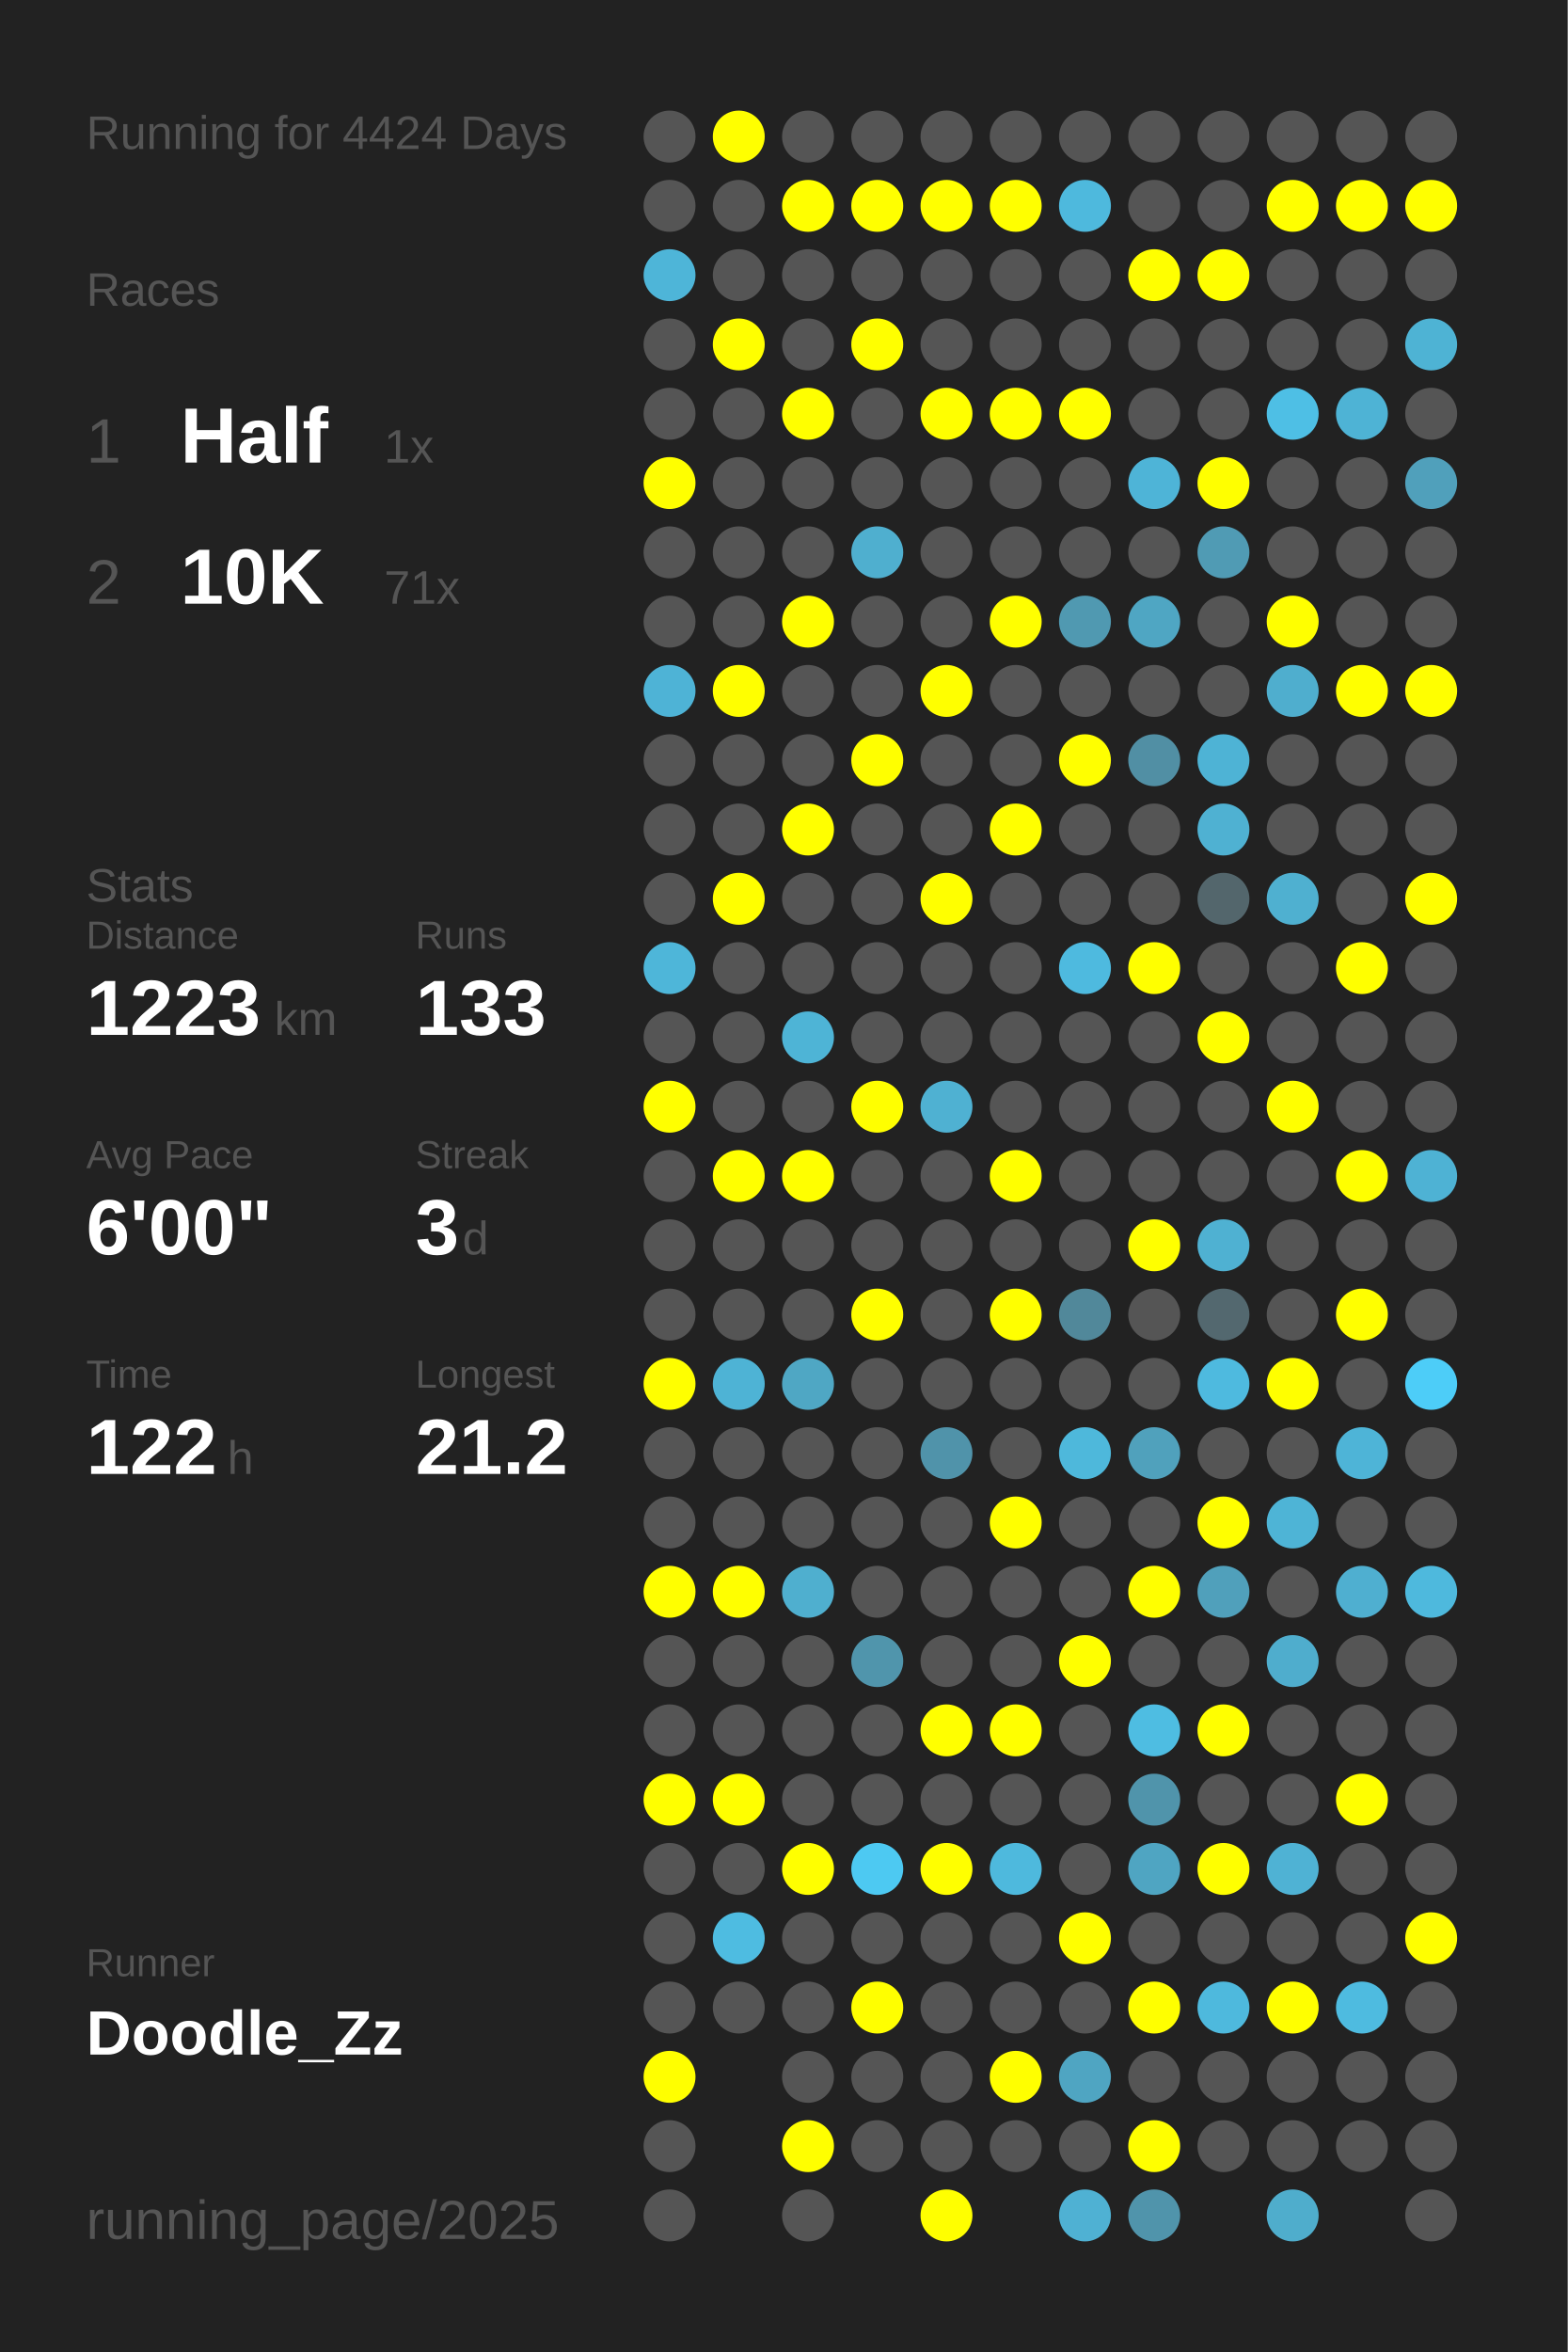
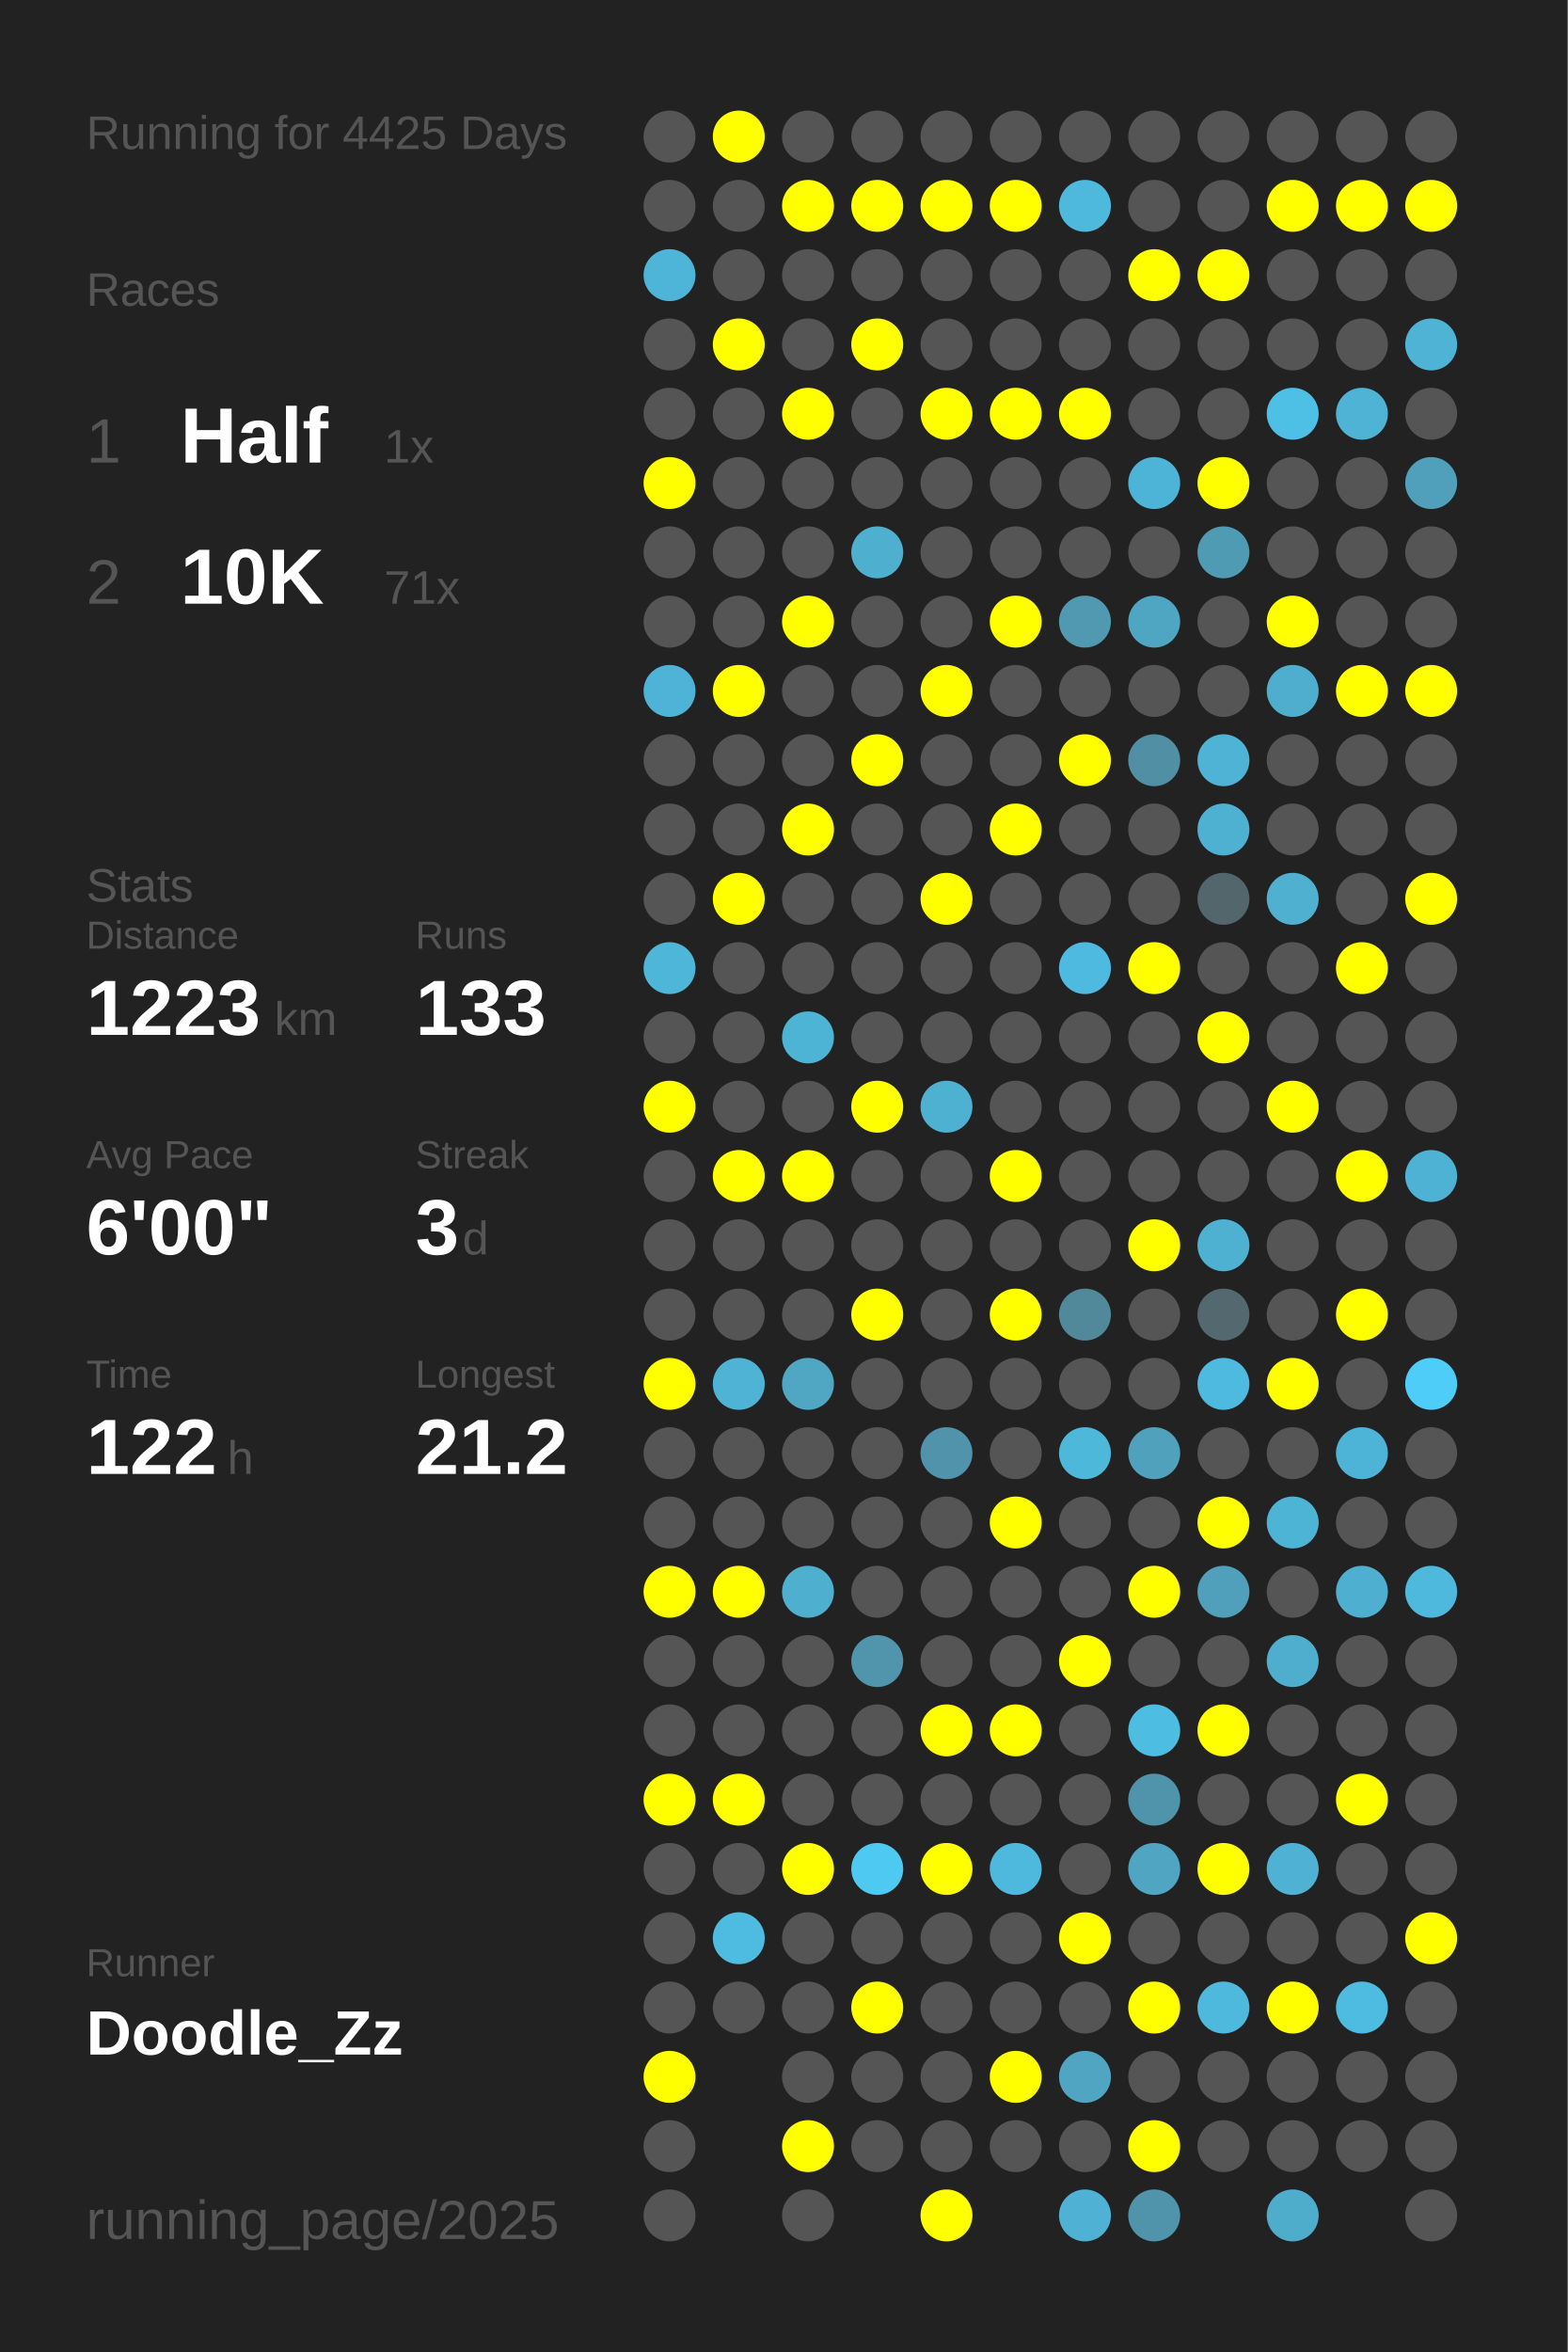
<svg xmlns="http://www.w3.org/2000/svg" baseProfile="full" height="300mm" version="1.1" viewBox="0,0,200,300" width="200mm">
  <defs />
  <rect fill="#222222" height="300" width="200" x="0" y="0" />
-   <text fill="#555555" style="font-size:6px; font-family:Arial;" x="11" y="19">Running for 4424 Days</text>
+   <text fill="#555555" style="font-size:6px; font-family:Arial;" x="11" y="19">Running for 4425 Days</text>
  <text fill="#555555" style="font-size:6px; font-family:Arial;" x="11" y="39">Races</text>
  <text fill="#555555" style="font-size:8px; font-family:Arial;" x="11" y="59">1</text>
  <text fill="#FFFFFF" style="font-size:10px; font-family:Arial; font-weight:bold;" x="23" y="59">Half</text>
  <text fill="#555555" style="font-size:6px; font-family:Arial;" x="49" y="59">1x</text>
  <text fill="#555555" style="font-size:8px; font-family:Arial;" x="11" y="77">2</text>
  <text fill="#FFFFFF" style="font-size:10px; font-family:Arial; font-weight:bold;" x="23" y="77">10K</text>
  <text fill="#555555" style="font-size:6px; font-family:Arial;" x="49" y="77">71x</text>
  <text fill="#555555" style="font-size:6px; font-family:Arial;" x="11" y="115">Stats</text>
  <text fill="#555555" style="font-size:5px; font-family:Arial;" x="11" y="121">Distance</text>
  <text fill="#FFFFFF" style="font-size:10px; font-family:Arial; font-weight:bold;" x="11" y="132">1223</text>
  <text fill="#555555" style="font-size:6px; font-family:Arial;" x="35" y="132">km</text>
  <text fill="#555555" style="font-size:5px; font-family:Arial;" x="53" y="121">Runs</text>
  <text fill="#FFFFFF" style="font-size:10px; font-family:Arial; font-weight:bold;" x="53" y="132">133</text>
  <text fill="#555555" style="font-size:5px; font-family:Arial;" x="11" y="149">Avg Pace</text>
  <text fill="#FFFFFF" style="font-size:10px; font-family:Arial; font-weight:bold;" x="11" y="160">6'00"</text>
  <text fill="#555555" style="font-size:5px; font-family:Arial;" x="53" y="149">Streak</text>
  <text fill="#FFFFFF" style="font-size:10px; font-family:Arial; font-weight:bold;" x="53" y="160">3</text>
  <text fill="#555555" style="font-size:6px; font-family:Arial;" x="59" y="160">d</text>
  <text fill="#555555" style="font-size:5px; font-family:Arial;" x="11" y="177">Time</text>
  <text fill="#FFFFFF" style="font-size:10px; font-family:Arial; font-weight:bold;" x="11" y="188">122</text>
  <text fill="#555555" style="font-size:6px; font-family:Arial;" x="29" y="188">h</text>
  <text fill="#555555" style="font-size:5px; font-family:Arial;" x="53" y="177">Longest</text>
  <text fill="#FFFFFF" style="font-size:10px; font-family:Arial; font-weight:bold;" x="53" y="188">21.2</text>
  <text fill="#555555" style="font-size:5px; font-family:Arial;" x="11" y="252.065">Runner</text>
  <text fill="#FFFFFF" style="font-size:8px; font-family:Arial; font-weight:bold;" x="11" y="262.065">Doodle_Zz</text>
  <text fill="#555555" style="font-size:7px; font-family:Arial;" x="11" y="285.581">running_page/2025</text>
  <circle cx="85.417" cy="17.419" fill="#555555" r="3.312" />
  <circle cx="85.417" cy="26.258" fill="#555555" r="3.312" />
  <circle cx="85.417" cy="35.097" fill="#4eb5d8" r="3.312" />
  <circle cx="85.417" cy="43.935" fill="#555555" r="3.312" />
  <circle cx="85.417" cy="52.774" fill="#555555" r="3.312" />
  <circle cx="85.417" cy="61.613" fill="#FFFF00" r="3.312" />
  <circle cx="85.417" cy="70.452" fill="#555555" r="3.312" />
  <circle cx="85.417" cy="79.29" fill="#555555" r="3.312" />
  <circle cx="85.417" cy="88.129" fill="#4eb3d6" r="3.312" />
  <circle cx="85.417" cy="96.968" fill="#555555" r="3.312" />
  <circle cx="85.417" cy="105.806" fill="#555555" r="3.312" />
  <circle cx="85.417" cy="114.645" fill="#555555" r="3.312" />
  <circle cx="85.417" cy="123.484" fill="#4eb6d9" r="3.312" />
  <circle cx="85.417" cy="132.323" fill="#555555" r="3.312" />
  <circle cx="85.417" cy="141.161" fill="#FFFF00" r="3.312" />
  <circle cx="85.417" cy="150" fill="#555555" r="3.312" />
  <circle cx="85.417" cy="158.839" fill="#555555" r="3.312" />
  <circle cx="85.417" cy="167.677" fill="#555555" r="3.312" />
  <circle cx="85.417" cy="176.516" fill="#FFFF00" r="3.312" />
  <circle cx="85.417" cy="185.355" fill="#555555" r="3.312" />
  <circle cx="85.417" cy="194.194" fill="#555555" r="3.312" />
  <circle cx="85.417" cy="203.032" fill="#FFFF00" r="3.312" />
  <circle cx="85.417" cy="211.871" fill="#555555" r="3.312" />
  <circle cx="85.417" cy="220.71" fill="#555555" r="3.312" />
  <circle cx="85.417" cy="229.548" fill="#FFFF00" r="3.312" />
  <circle cx="85.417" cy="238.387" fill="#555555" r="3.312" />
  <circle cx="85.417" cy="247.226" fill="#555555" r="3.312" />
  <circle cx="85.417" cy="256.065" fill="#555555" r="3.312" />
  <circle cx="85.417" cy="264.903" fill="#FFFF00" r="3.312" />
  <circle cx="85.417" cy="273.742" fill="#555555" r="3.312" />
  <circle cx="85.417" cy="282.581" fill="#555555" r="3.312" />
  <circle cx="94.25" cy="17.419" fill="#FFFF00" r="3.312" />
  <circle cx="94.25" cy="26.258" fill="#555555" r="3.312" />
  <circle cx="94.25" cy="35.097" fill="#555555" r="3.312" />
  <circle cx="94.25" cy="43.935" fill="#FFFF00" r="3.312" />
  <circle cx="94.25" cy="52.774" fill="#555555" r="3.312" />
  <circle cx="94.25" cy="61.613" fill="#555555" r="3.312" />
  <circle cx="94.25" cy="70.452" fill="#555555" r="3.312" />
  <circle cx="94.25" cy="79.29" fill="#555555" r="3.312" />
  <circle cx="94.25" cy="88.129" fill="#FFFF00" r="3.312" />
  <circle cx="94.25" cy="96.968" fill="#555555" r="3.312" />
  <circle cx="94.25" cy="105.806" fill="#555555" r="3.312" />
  <circle cx="94.25" cy="114.645" fill="#FFFF00" r="3.312" />
  <circle cx="94.25" cy="123.484" fill="#555555" r="3.312" />
  <circle cx="94.25" cy="132.323" fill="#555555" r="3.312" />
  <circle cx="94.25" cy="141.161" fill="#555555" r="3.312" />
  <circle cx="94.25" cy="150" fill="#FFFF00" r="3.312" />
  <circle cx="94.25" cy="158.839" fill="#555555" r="3.312" />
  <circle cx="94.25" cy="167.677" fill="#555555" r="3.312" />
  <circle cx="94.25" cy="176.516" fill="#4eb3d5" r="3.312" />
  <circle cx="94.25" cy="185.355" fill="#555555" r="3.312" />
  <circle cx="94.25" cy="194.194" fill="#555555" r="3.312" />
  <circle cx="94.25" cy="203.032" fill="#FFFF00" r="3.312" />
  <circle cx="94.25" cy="211.871" fill="#555555" r="3.312" />
  <circle cx="94.25" cy="220.71" fill="#555555" r="3.312" />
  <circle cx="94.25" cy="229.548" fill="#FFFF00" r="3.312" />
  <circle cx="94.25" cy="238.387" fill="#555555" r="3.312" />
  <circle cx="94.25" cy="247.226" fill="#4ebce1" r="3.312" />
  <circle cx="94.25" cy="256.065" fill="#555555" r="3.312" />
  <circle cx="103.083" cy="17.419" fill="#555555" r="3.312" />
  <circle cx="103.083" cy="26.258" fill="#FFFF00" r="3.312" />
  <circle cx="103.083" cy="35.097" fill="#555555" r="3.312" />
  <circle cx="103.083" cy="43.935" fill="#555555" r="3.312" />
  <circle cx="103.083" cy="52.774" fill="#FFFF00" r="3.312" />
  <circle cx="103.083" cy="61.613" fill="#555555" r="3.312" />
  <circle cx="103.083" cy="70.452" fill="#555555" r="3.312" />
  <circle cx="103.083" cy="79.29" fill="#FFFF00" r="3.312" />
  <circle cx="103.083" cy="88.129" fill="#555555" r="3.312" />
  <circle cx="103.083" cy="96.968" fill="#555555" r="3.312" />
  <circle cx="103.083" cy="105.806" fill="#FFFF00" r="3.312" />
  <circle cx="103.083" cy="114.645" fill="#555555" r="3.312" />
  <circle cx="103.083" cy="123.484" fill="#555555" r="3.312" />
  <circle cx="103.083" cy="132.323" fill="#4eb4d6" r="3.312" />
  <circle cx="103.083" cy="141.161" fill="#555555" r="3.312" />
  <circle cx="103.083" cy="150" fill="#FFFF00" r="3.312" />
  <circle cx="103.083" cy="158.839" fill="#555555" r="3.312" />
  <circle cx="103.083" cy="167.677" fill="#555555" r="3.312" />
  <circle cx="103.083" cy="176.516" fill="#4fa7c4" r="3.312" />
  <circle cx="103.083" cy="185.355" fill="#555555" r="3.312" />
  <circle cx="103.083" cy="194.194" fill="#555555" r="3.312" />
  <circle cx="103.083" cy="203.032" fill="#4fafcf" r="3.312" />
  <circle cx="103.083" cy="211.871" fill="#555555" r="3.312" />
  <circle cx="103.083" cy="220.71" fill="#555555" r="3.312" />
  <circle cx="103.083" cy="229.548" fill="#555555" r="3.312" />
  <circle cx="103.083" cy="238.387" fill="#FFFF00" r="3.312" />
  <circle cx="103.083" cy="247.226" fill="#555555" r="3.312" />
  <circle cx="103.083" cy="256.065" fill="#555555" r="3.312" />
  <circle cx="103.083" cy="264.903" fill="#555555" r="3.312" />
  <circle cx="103.083" cy="273.742" fill="#FFFF00" r="3.312" />
  <circle cx="103.083" cy="282.581" fill="#555555" r="3.312" />
  <circle cx="111.917" cy="17.419" fill="#555555" r="3.312" />
  <circle cx="111.917" cy="26.258" fill="#FFFF00" r="3.312" />
  <circle cx="111.917" cy="35.097" fill="#555555" r="3.312" />
  <circle cx="111.917" cy="43.935" fill="#FFFF00" r="3.312" />
  <circle cx="111.917" cy="52.774" fill="#555555" r="3.312" />
  <circle cx="111.917" cy="61.613" fill="#555555" r="3.312" />
  <circle cx="111.917" cy="70.452" fill="#4fafcf" r="3.312" />
  <circle cx="111.917" cy="79.29" fill="#555555" r="3.312" />
  <circle cx="111.917" cy="88.129" fill="#555555" r="3.312" />
  <circle cx="111.917" cy="96.968" fill="#FFFF00" r="3.312" />
  <circle cx="111.917" cy="105.806" fill="#555555" r="3.312" />
  <circle cx="111.917" cy="114.645" fill="#555555" r="3.312" />
  <circle cx="111.917" cy="123.484" fill="#555555" r="3.312" />
  <circle cx="111.917" cy="132.323" fill="#555555" r="3.312" />
  <circle cx="111.917" cy="141.161" fill="#FFFF00" r="3.312" />
  <circle cx="111.917" cy="150" fill="#555555" r="3.312" />
  <circle cx="111.917" cy="158.839" fill="#555555" r="3.312" />
  <circle cx="111.917" cy="167.677" fill="#FFFF00" r="3.312" />
  <circle cx="111.917" cy="176.516" fill="#555555" r="3.312" />
  <circle cx="111.917" cy="185.355" fill="#555555" r="3.312" />
  <circle cx="111.917" cy="194.194" fill="#555555" r="3.312" />
  <circle cx="111.917" cy="203.032" fill="#555555" r="3.312" />
  <circle cx="111.917" cy="211.871" fill="#5095ac" r="3.312" />
  <circle cx="111.917" cy="220.71" fill="#555555" r="3.312" />
  <circle cx="111.917" cy="229.548" fill="#555555" r="3.312" />
  <circle cx="111.917" cy="238.387" fill="#4dc9f2" r="3.312" />
  <circle cx="111.917" cy="247.226" fill="#555555" r="3.312" />
  <circle cx="111.917" cy="256.065" fill="#FFFF00" r="3.312" />
  <circle cx="111.917" cy="264.903" fill="#555555" r="3.312" />
  <circle cx="111.917" cy="273.742" fill="#555555" r="3.312" />
  <circle cx="120.75" cy="17.419" fill="#555555" r="3.312" />
  <circle cx="120.75" cy="26.258" fill="#FFFF00" r="3.312" />
  <circle cx="120.75" cy="35.097" fill="#555555" r="3.312" />
  <circle cx="120.75" cy="43.935" fill="#555555" r="3.312" />
  <circle cx="120.75" cy="52.774" fill="#FFFF00" r="3.312" />
  <circle cx="120.75" cy="61.613" fill="#555555" r="3.312" />
  <circle cx="120.75" cy="70.452" fill="#555555" r="3.312" />
  <circle cx="120.75" cy="79.29" fill="#555555" r="3.312" />
  <circle cx="120.75" cy="88.129" fill="#FFFF00" r="3.312" />
  <circle cx="120.75" cy="96.968" fill="#555555" r="3.312" />
  <circle cx="120.75" cy="105.806" fill="#555555" r="3.312" />
  <circle cx="120.75" cy="114.645" fill="#FFFF00" r="3.312" />
  <circle cx="120.75" cy="123.484" fill="#555555" r="3.312" />
  <circle cx="120.75" cy="132.323" fill="#555555" r="3.312" />
  <circle cx="120.75" cy="141.161" fill="#4fb1d2" r="3.312" />
  <circle cx="120.75" cy="150" fill="#555555" r="3.312" />
  <circle cx="120.75" cy="158.839" fill="#555555" r="3.312" />
  <circle cx="120.75" cy="167.677" fill="#555555" r="3.312" />
  <circle cx="120.75" cy="176.516" fill="#555555" r="3.312" />
  <circle cx="120.75" cy="185.355" fill="#5093aa" r="3.312" />
  <circle cx="120.75" cy="194.194" fill="#555555" r="3.312" />
  <circle cx="120.75" cy="203.032" fill="#555555" r="3.312" />
  <circle cx="120.75" cy="211.871" fill="#555555" r="3.312" />
  <circle cx="120.75" cy="220.71" fill="#FFFF00" r="3.312" />
  <circle cx="120.75" cy="229.548" fill="#555555" r="3.312" />
  <circle cx="120.75" cy="238.387" fill="#FFFF00" r="3.312" />
  <circle cx="120.75" cy="247.226" fill="#555555" r="3.312" />
  <circle cx="120.75" cy="256.065" fill="#555555" r="3.312" />
  <circle cx="120.75" cy="264.903" fill="#555555" r="3.312" />
  <circle cx="120.75" cy="273.742" fill="#555555" r="3.312" />
  <circle cx="120.75" cy="282.581" fill="#FFFF00" r="3.312" />
  <circle cx="129.583" cy="17.419" fill="#555555" r="3.312" />
  <circle cx="129.583" cy="26.258" fill="#FFFF00" r="3.312" />
  <circle cx="129.583" cy="35.097" fill="#555555" r="3.312" />
  <circle cx="129.583" cy="43.935" fill="#555555" r="3.312" />
  <circle cx="129.583" cy="52.774" fill="#FFFF00" r="3.312" />
  <circle cx="129.583" cy="61.613" fill="#555555" r="3.312" />
  <circle cx="129.583" cy="70.452" fill="#555555" r="3.312" />
  <circle cx="129.583" cy="79.29" fill="#FFFF00" r="3.312" />
  <circle cx="129.583" cy="88.129" fill="#555555" r="3.312" />
  <circle cx="129.583" cy="96.968" fill="#555555" r="3.312" />
  <circle cx="129.583" cy="105.806" fill="#FFFF00" r="3.312" />
  <circle cx="129.583" cy="114.645" fill="#555555" r="3.312" />
  <circle cx="129.583" cy="123.484" fill="#555555" r="3.312" />
  <circle cx="129.583" cy="132.323" fill="#555555" r="3.312" />
  <circle cx="129.583" cy="141.161" fill="#555555" r="3.312" />
  <circle cx="129.583" cy="150" fill="#FFFF00" r="3.312" />
  <circle cx="129.583" cy="158.839" fill="#555555" r="3.312" />
  <circle cx="129.583" cy="167.677" fill="#FFFF00" r="3.312" />
  <circle cx="129.583" cy="176.516" fill="#555555" r="3.312" />
  <circle cx="129.583" cy="185.355" fill="#555555" r="3.312" />
  <circle cx="129.583" cy="194.194" fill="#FFFF00" r="3.312" />
  <circle cx="129.583" cy="203.032" fill="#555555" r="3.312" />
  <circle cx="129.583" cy="211.871" fill="#555555" r="3.312" />
  <circle cx="129.583" cy="220.71" fill="#FFFF00" r="3.312" />
  <circle cx="129.583" cy="229.548" fill="#555555" r="3.312" />
  <circle cx="129.583" cy="238.387" fill="#4eb9dd" r="3.312" />
  <circle cx="129.583" cy="247.226" fill="#555555" r="3.312" />
  <circle cx="129.583" cy="256.065" fill="#555555" r="3.312" />
  <circle cx="129.583" cy="264.903" fill="#FFFF00" r="3.312" />
  <circle cx="129.583" cy="273.742" fill="#555555" r="3.312" />
  <circle cx="138.417" cy="17.419" fill="#555555" r="3.312" />
  <circle cx="138.417" cy="26.258" fill="#4eb9dd" r="3.312" />
  <circle cx="138.417" cy="35.097" fill="#555555" r="3.312" />
  <circle cx="138.417" cy="43.935" fill="#555555" r="3.312" />
  <circle cx="138.417" cy="52.774" fill="#FFFF00" r="3.312" />
  <circle cx="138.417" cy="61.613" fill="#555555" r="3.312" />
  <circle cx="138.417" cy="70.452" fill="#555555" r="3.312" />
  <circle cx="138.417" cy="79.29" fill="#5099b1" r="3.312" />
  <circle cx="138.417" cy="88.129" fill="#555555" r="3.312" />
  <circle cx="138.417" cy="96.968" fill="#FFFF00" r="3.312" />
  <circle cx="138.417" cy="105.806" fill="#555555" r="3.312" />
  <circle cx="138.417" cy="114.645" fill="#555555" r="3.312" />
  <circle cx="138.417" cy="123.484" fill="#4ebadf" r="3.312" />
  <circle cx="138.417" cy="132.323" fill="#555555" r="3.312" />
  <circle cx="138.417" cy="141.161" fill="#555555" r="3.312" />
  <circle cx="138.417" cy="150" fill="#555555" r="3.312" />
  <circle cx="138.417" cy="158.839" fill="#555555" r="3.312" />
  <circle cx="138.417" cy="167.677" fill="#51889a" r="3.312" />
  <circle cx="138.417" cy="176.516" fill="#555555" r="3.312" />
  <circle cx="138.417" cy="185.355" fill="#4eb8db" r="3.312" />
  <circle cx="138.417" cy="194.194" fill="#555555" r="3.312" />
  <circle cx="138.417" cy="203.032" fill="#555555" r="3.312" />
  <circle cx="138.417" cy="211.871" fill="#FFFF00" r="3.312" />
  <circle cx="138.417" cy="220.71" fill="#555555" r="3.312" />
  <circle cx="138.417" cy="229.548" fill="#555555" r="3.312" />
  <circle cx="138.417" cy="238.387" fill="#555555" r="3.312" />
  <circle cx="138.417" cy="247.226" fill="#FFFF00" r="3.312" />
  <circle cx="138.417" cy="256.065" fill="#555555" r="3.312" />
  <circle cx="138.417" cy="264.903" fill="#4fa5c2" r="3.312" />
  <circle cx="138.417" cy="273.742" fill="#555555" r="3.312" />
  <circle cx="138.417" cy="282.581" fill="#4fb1d3" r="3.312" />
  <circle cx="147.25" cy="17.419" fill="#555555" r="3.312" />
  <circle cx="147.25" cy="26.258" fill="#555555" r="3.312" />
  <circle cx="147.25" cy="35.097" fill="#FFFF00" r="3.312" />
  <circle cx="147.25" cy="43.935" fill="#555555" r="3.312" />
  <circle cx="147.25" cy="52.774" fill="#555555" r="3.312" />
  <circle cx="147.25" cy="61.613" fill="#4eb4d7" r="3.312" />
  <circle cx="147.25" cy="70.452" fill="#555555" r="3.312" />
  <circle cx="147.25" cy="79.29" fill="#4fa6c3" r="3.312" />
  <circle cx="147.25" cy="88.129" fill="#555555" r="3.312" />
  <circle cx="147.25" cy="96.968" fill="#518fa4" r="3.312" />
  <circle cx="147.25" cy="105.806" fill="#555555" r="3.312" />
  <circle cx="147.25" cy="114.645" fill="#555555" r="3.312" />
  <circle cx="147.25" cy="123.484" fill="#FFFF00" r="3.312" />
  <circle cx="147.25" cy="132.323" fill="#555555" r="3.312" />
  <circle cx="147.25" cy="141.161" fill="#555555" r="3.312" />
  <circle cx="147.25" cy="150" fill="#555555" r="3.312" />
  <circle cx="147.25" cy="158.839" fill="#FFFF00" r="3.312" />
  <circle cx="147.25" cy="167.677" fill="#555555" r="3.312" />
  <circle cx="147.25" cy="176.516" fill="#555555" r="3.312" />
  <circle cx="147.25" cy="185.355" fill="#50a1bc" r="3.312" />
  <circle cx="147.25" cy="194.194" fill="#555555" r="3.312" />
  <circle cx="147.25" cy="203.032" fill="#FFFF00" r="3.312" />
  <circle cx="147.25" cy="211.871" fill="#555555" r="3.312" />
  <circle cx="147.25" cy="220.71" fill="#4ebde2" r="3.312" />
  <circle cx="147.25" cy="229.548" fill="#5094ab" r="3.312" />
  <circle cx="147.25" cy="238.387" fill="#4fa5c2" r="3.312" />
  <circle cx="147.25" cy="247.226" fill="#555555" r="3.312" />
  <circle cx="147.25" cy="256.065" fill="#FFFF00" r="3.312" />
  <circle cx="147.25" cy="264.903" fill="#555555" r="3.312" />
  <circle cx="147.25" cy="273.742" fill="#FFFF00" r="3.312" />
  <circle cx="147.25" cy="282.581" fill="#5094ab" r="3.312" />
  <circle cx="156.083" cy="17.419" fill="#555555" r="3.312" />
  <circle cx="156.083" cy="26.258" fill="#555555" r="3.312" />
  <circle cx="156.083" cy="35.097" fill="#FFFF00" r="3.312" />
  <circle cx="156.083" cy="43.935" fill="#555555" r="3.312" />
  <circle cx="156.083" cy="52.774" fill="#555555" r="3.312" />
  <circle cx="156.083" cy="61.613" fill="#FFFF00" r="3.312" />
  <circle cx="156.083" cy="70.452" fill="#509bb4" r="3.312" />
  <circle cx="156.083" cy="79.29" fill="#555555" r="3.312" />
  <circle cx="156.083" cy="88.129" fill="#555555" r="3.312" />
  <circle cx="156.083" cy="96.968" fill="#4eb3d5" r="3.312" />
  <circle cx="156.083" cy="105.806" fill="#4fb1d2" r="3.312" />
  <circle cx="156.083" cy="114.645" fill="#53666c" r="3.312" />
  <circle cx="156.083" cy="123.484" fill="#555555" r="3.312" />
  <circle cx="156.083" cy="132.323" fill="#FFFF00" r="3.312" />
  <circle cx="156.083" cy="141.161" fill="#555555" r="3.312" />
  <circle cx="156.083" cy="150" fill="#555555" r="3.312" />
  <circle cx="156.083" cy="158.839" fill="#4fb1d2" r="3.312" />
  <circle cx="156.083" cy="167.677" fill="#53686f" r="3.312" />
  <circle cx="156.083" cy="176.516" fill="#4ebadf" r="3.312" />
  <circle cx="156.083" cy="185.355" fill="#555555" r="3.312" />
  <circle cx="156.083" cy="194.194" fill="#FFFF00" r="3.312" />
  <circle cx="156.083" cy="203.032" fill="#50a0bb" r="3.312" />
  <circle cx="156.083" cy="211.871" fill="#555555" r="3.312" />
  <circle cx="156.083" cy="220.71" fill="#FFFF00" r="3.312" />
  <circle cx="156.083" cy="229.548" fill="#555555" r="3.312" />
  <circle cx="156.083" cy="238.387" fill="#FFFF00" r="3.312" />
  <circle cx="156.083" cy="247.226" fill="#555555" r="3.312" />
  <circle cx="156.083" cy="256.065" fill="#4eb9dd" r="3.312" />
  <circle cx="156.083" cy="264.903" fill="#555555" r="3.312" />
  <circle cx="156.083" cy="273.742" fill="#555555" r="3.312" />
  <circle cx="164.917" cy="17.419" fill="#555555" r="3.312" />
  <circle cx="164.917" cy="26.258" fill="#FFFF00" r="3.312" />
  <circle cx="164.917" cy="35.097" fill="#555555" r="3.312" />
  <circle cx="164.917" cy="43.935" fill="#555555" r="3.312" />
  <circle cx="164.917" cy="52.774" fill="#4ebfe5" r="3.312" />
  <circle cx="164.917" cy="61.613" fill="#555555" r="3.312" />
  <circle cx="164.917" cy="70.452" fill="#555555" r="3.312" />
  <circle cx="164.917" cy="79.29" fill="#FFFF00" r="3.312" />
  <circle cx="164.917" cy="88.129" fill="#4faece" r="3.312" />
  <circle cx="164.917" cy="96.968" fill="#555555" r="3.312" />
  <circle cx="164.917" cy="105.806" fill="#555555" r="3.312" />
  <circle cx="164.917" cy="114.645" fill="#4fb0d0" r="3.312" />
  <circle cx="164.917" cy="123.484" fill="#555555" r="3.312" />
  <circle cx="164.917" cy="132.323" fill="#555555" r="3.312" />
  <circle cx="164.917" cy="141.161" fill="#FFFF00" r="3.312" />
  <circle cx="164.917" cy="150" fill="#555555" r="3.312" />
  <circle cx="164.917" cy="158.839" fill="#555555" r="3.312" />
  <circle cx="164.917" cy="167.677" fill="#555555" r="3.312" />
  <circle cx="164.917" cy="176.516" fill="#FFFF00" r="3.312" />
  <circle cx="164.917" cy="185.355" fill="#555555" r="3.312" />
  <circle cx="164.917" cy="194.194" fill="#4eb4d6" r="3.312" />
  <circle cx="164.917" cy="203.032" fill="#555555" r="3.312" />
  <circle cx="164.917" cy="211.871" fill="#4fadcd" r="3.312" />
  <circle cx="164.917" cy="220.71" fill="#555555" r="3.312" />
  <circle cx="164.917" cy="229.548" fill="#555555" r="3.312" />
  <circle cx="164.917" cy="238.387" fill="#4fb2d4" r="3.312" />
  <circle cx="164.917" cy="247.226" fill="#555555" r="3.312" />
  <circle cx="164.917" cy="256.065" fill="#FFFF00" r="3.312" />
  <circle cx="164.917" cy="264.903" fill="#555555" r="3.312" />
  <circle cx="164.917" cy="273.742" fill="#555555" r="3.312" />
  <circle cx="164.917" cy="282.581" fill="#4fadcc" r="3.312" />
  <circle cx="173.75" cy="17.419" fill="#555555" r="3.312" />
  <circle cx="173.75" cy="26.258" fill="#FFFF00" r="3.312" />
  <circle cx="173.75" cy="35.097" fill="#555555" r="3.312" />
  <circle cx="173.75" cy="43.935" fill="#555555" r="3.312" />
  <circle cx="173.75" cy="52.774" fill="#4eb3d5" r="3.312" />
  <circle cx="173.75" cy="61.613" fill="#555555" r="3.312" />
  <circle cx="173.75" cy="70.452" fill="#555555" r="3.312" />
  <circle cx="173.75" cy="79.29" fill="#555555" r="3.312" />
  <circle cx="173.75" cy="88.129" fill="#FFFF00" r="3.312" />
  <circle cx="173.75" cy="96.968" fill="#555555" r="3.312" />
  <circle cx="173.75" cy="105.806" fill="#555555" r="3.312" />
  <circle cx="173.75" cy="114.645" fill="#555555" r="3.312" />
  <circle cx="173.75" cy="123.484" fill="#FFFF00" r="3.312" />
  <circle cx="173.75" cy="132.323" fill="#555555" r="3.312" />
  <circle cx="173.75" cy="141.161" fill="#555555" r="3.312" />
  <circle cx="173.75" cy="150" fill="#FFFF00" r="3.312" />
  <circle cx="173.75" cy="158.839" fill="#555555" r="3.312" />
  <circle cx="173.75" cy="167.677" fill="#FFFF00" r="3.312" />
  <circle cx="173.75" cy="176.516" fill="#555555" r="3.312" />
  <circle cx="173.75" cy="185.355" fill="#4eb4d7" r="3.312" />
  <circle cx="173.75" cy="194.194" fill="#555555" r="3.312" />
  <circle cx="173.75" cy="203.032" fill="#4fafd0" r="3.312" />
  <circle cx="173.75" cy="211.871" fill="#555555" r="3.312" />
  <circle cx="173.75" cy="220.71" fill="#555555" r="3.312" />
  <circle cx="173.75" cy="229.548" fill="#FFFF00" r="3.312" />
  <circle cx="173.75" cy="238.387" fill="#555555" r="3.312" />
  <circle cx="173.75" cy="247.226" fill="#555555" r="3.312" />
  <circle cx="173.75" cy="256.065" fill="#4ebbe0" r="3.312" />
  <circle cx="173.75" cy="264.903" fill="#555555" r="3.312" />
  <circle cx="173.75" cy="273.742" fill="#555555" r="3.312" />
  <circle cx="182.583" cy="17.419" fill="#555555" r="3.312" />
  <circle cx="182.583" cy="26.258" fill="#FFFF00" r="3.312" />
  <circle cx="182.583" cy="35.097" fill="#555555" r="3.312" />
  <circle cx="182.583" cy="43.935" fill="#4eb3d4" r="3.312" />
  <circle cx="182.583" cy="52.774" fill="#555555" r="3.312" />
  <circle cx="182.583" cy="61.613" fill="#50a0bb" r="3.312" />
  <circle cx="182.583" cy="70.452" fill="#555555" r="3.312" />
  <circle cx="182.583" cy="79.29" fill="#555555" r="3.312" />
  <circle cx="182.583" cy="88.129" fill="#FFFF00" r="3.312" />
  <circle cx="182.583" cy="96.968" fill="#555555" r="3.312" />
  <circle cx="182.583" cy="105.806" fill="#555555" r="3.312" />
  <circle cx="182.583" cy="114.645" fill="#FFFF00" r="3.312" />
  <circle cx="182.583" cy="123.484" fill="#555555" r="3.312" />
  <circle cx="182.583" cy="132.323" fill="#555555" r="3.312" />
  <circle cx="182.583" cy="141.161" fill="#555555" r="3.312" />
  <circle cx="182.583" cy="150" fill="#4eb2d4" r="3.312" />
  <circle cx="182.583" cy="158.839" fill="#555555" r="3.312" />
  <circle cx="182.583" cy="167.677" fill="#555555" r="3.312" />
  <circle cx="182.583" cy="176.516" fill="#4dcdf8" r="3.312" />
  <circle cx="182.583" cy="185.355" fill="#555555" r="3.312" />
  <circle cx="182.583" cy="194.194" fill="#555555" r="3.312" />
  <circle cx="182.583" cy="203.032" fill="#4eb9dd" r="3.312" />
  <circle cx="182.583" cy="211.871" fill="#555555" r="3.312" />
  <circle cx="182.583" cy="220.71" fill="#555555" r="3.312" />
  <circle cx="182.583" cy="229.548" fill="#555555" r="3.312" />
  <circle cx="182.583" cy="238.387" fill="#555555" r="3.312" />
  <circle cx="182.583" cy="247.226" fill="#FFFF00" r="3.312" />
  <circle cx="182.583" cy="256.065" fill="#555555" r="3.312" />
  <circle cx="182.583" cy="264.903" fill="#555555" r="3.312" />
  <circle cx="182.583" cy="273.742" fill="#555555" r="3.312" />
  <circle cx="182.583" cy="282.581" fill="#555555" r="3.312" />
</svg>
